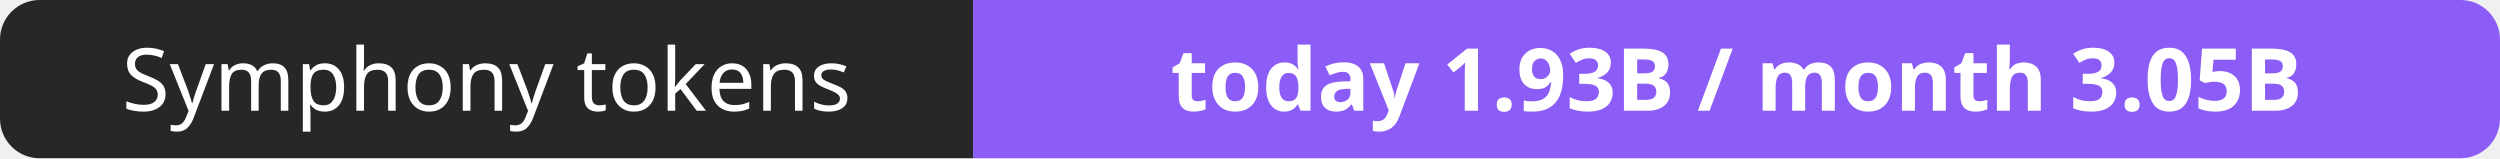
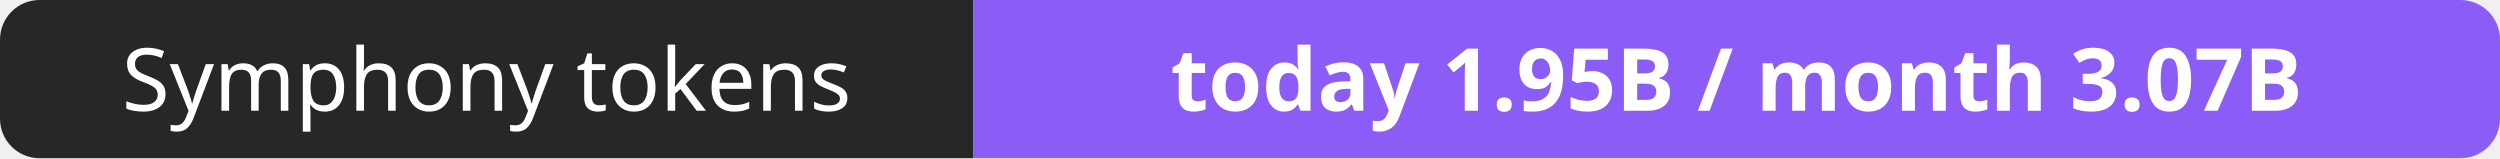
- <svg xmlns="http://www.w3.org/2000/svg" width="316" height="20" role="img" aria-label="Symphony tokens: today 1.93B / month 3.05B">
+ <svg xmlns="http://www.w3.org/2000/svg" width="316" height="20" role="img" aria-label="Symphony tokens: today 1.95B / month 3.07B">
  <clipPath id="r">
    <rect width="316" height="20" rx="5" fill="#fff" />
  </clipPath>
  <g clip-path="url(#r)">
    <rect width="123" height="20" fill="#27272a" />
    <rect x="123" width="193" height="20" fill="#8b5cf6" />
  </g>
  <g fill="#fff" text-anchor="middle" font-family="Verdana,Geneva,sans-serif" font-size="11">
    <text x="61.5" y="14">Symphony tokens</text>
-     <text x="219.5" y="14" font-weight="700">today 1.93B / month 3.05B</text>
+     <text x="219.5" y="14" font-weight="700">today 1.95B / month 3.07B</text>
  </g>
</svg>
